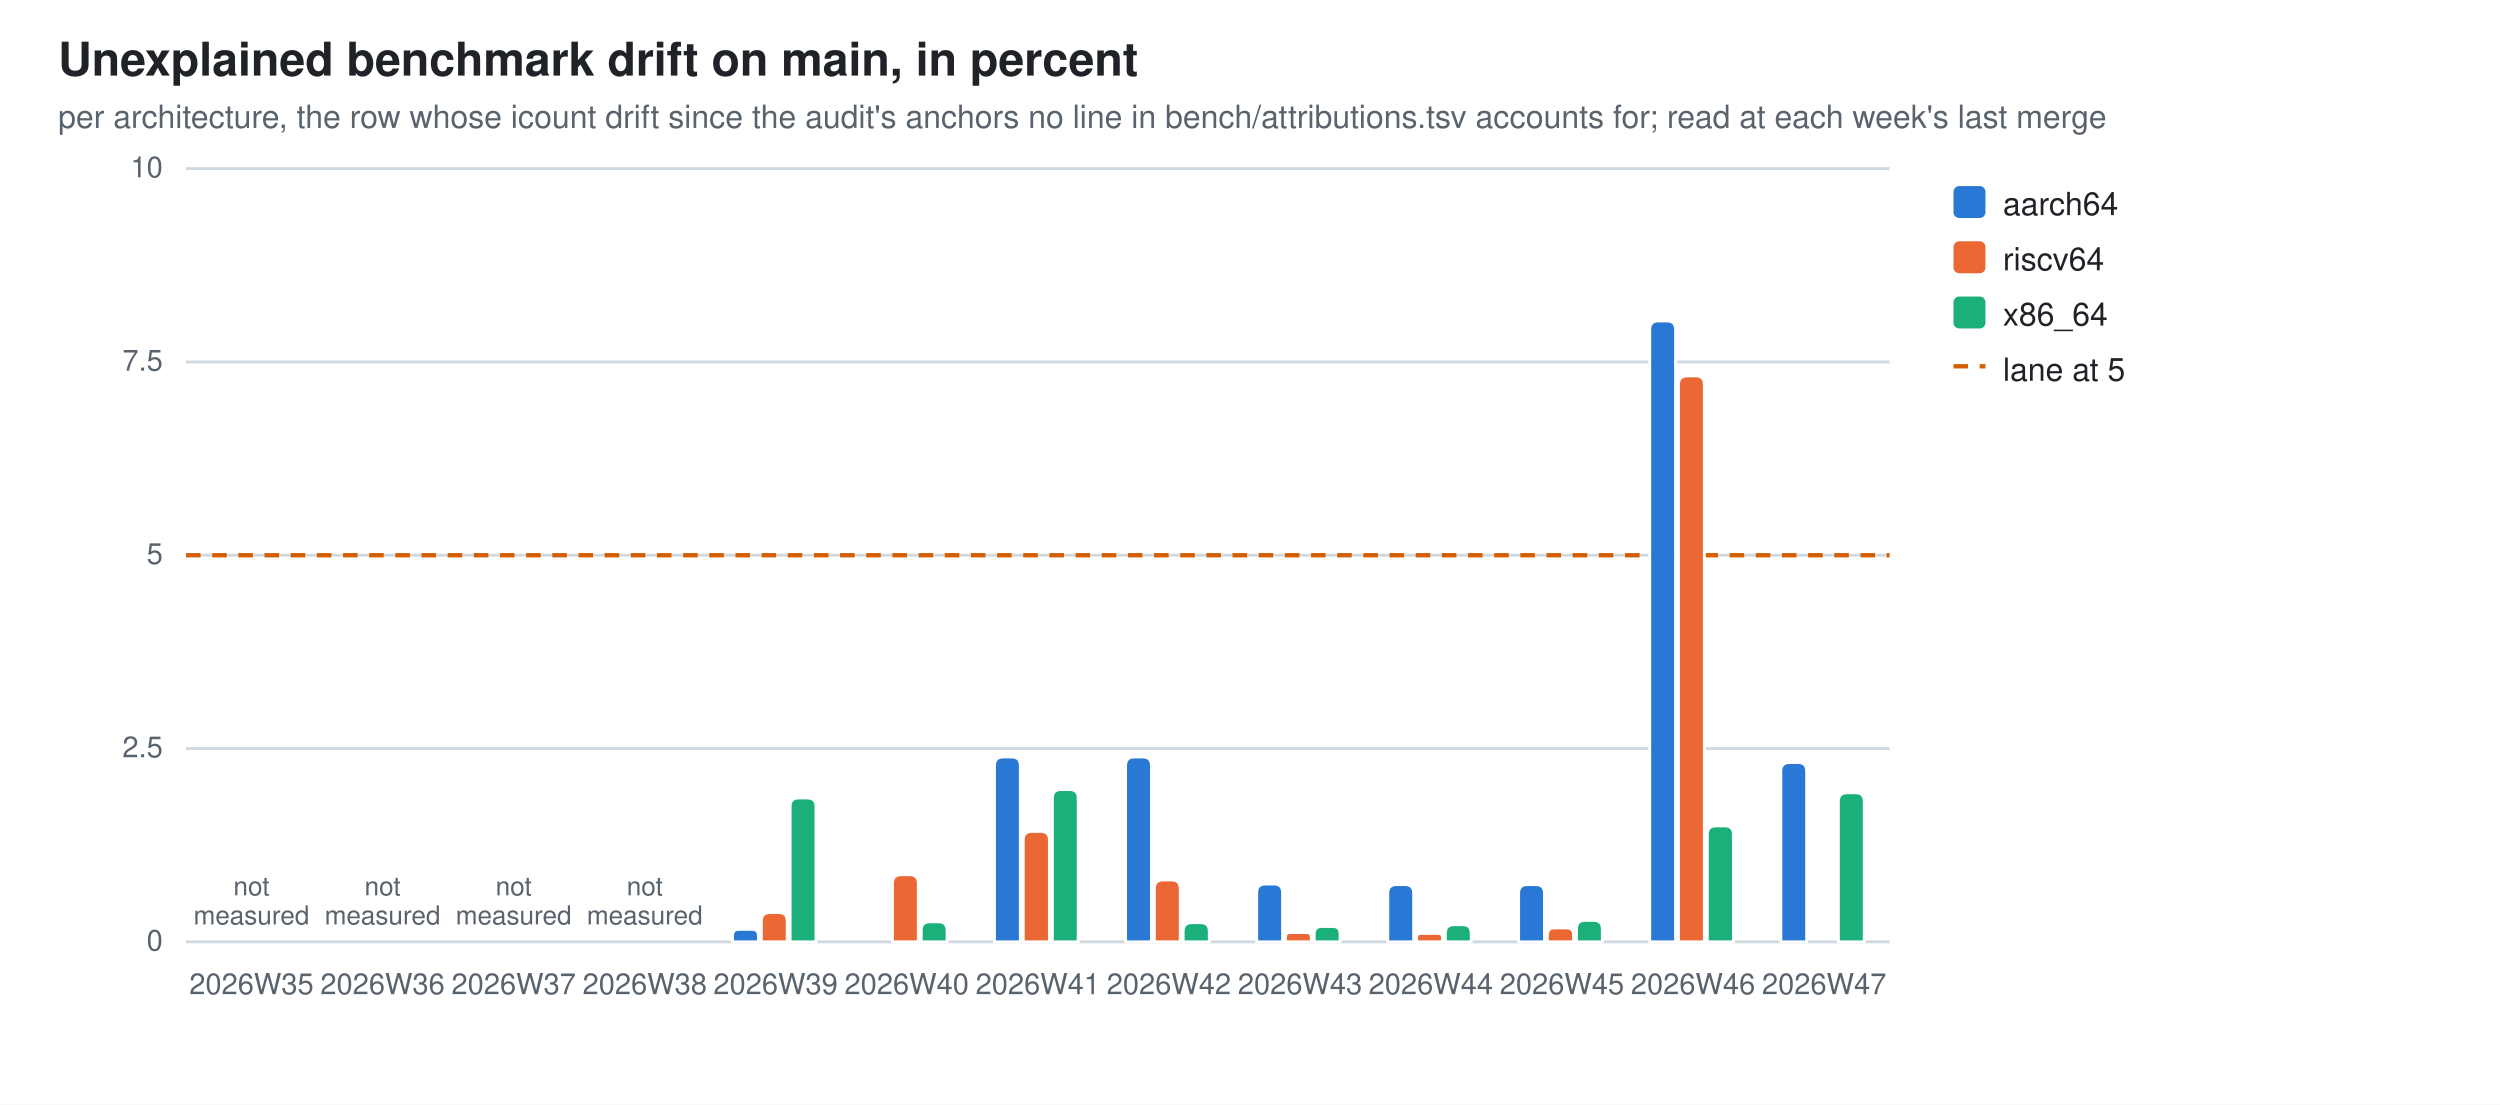
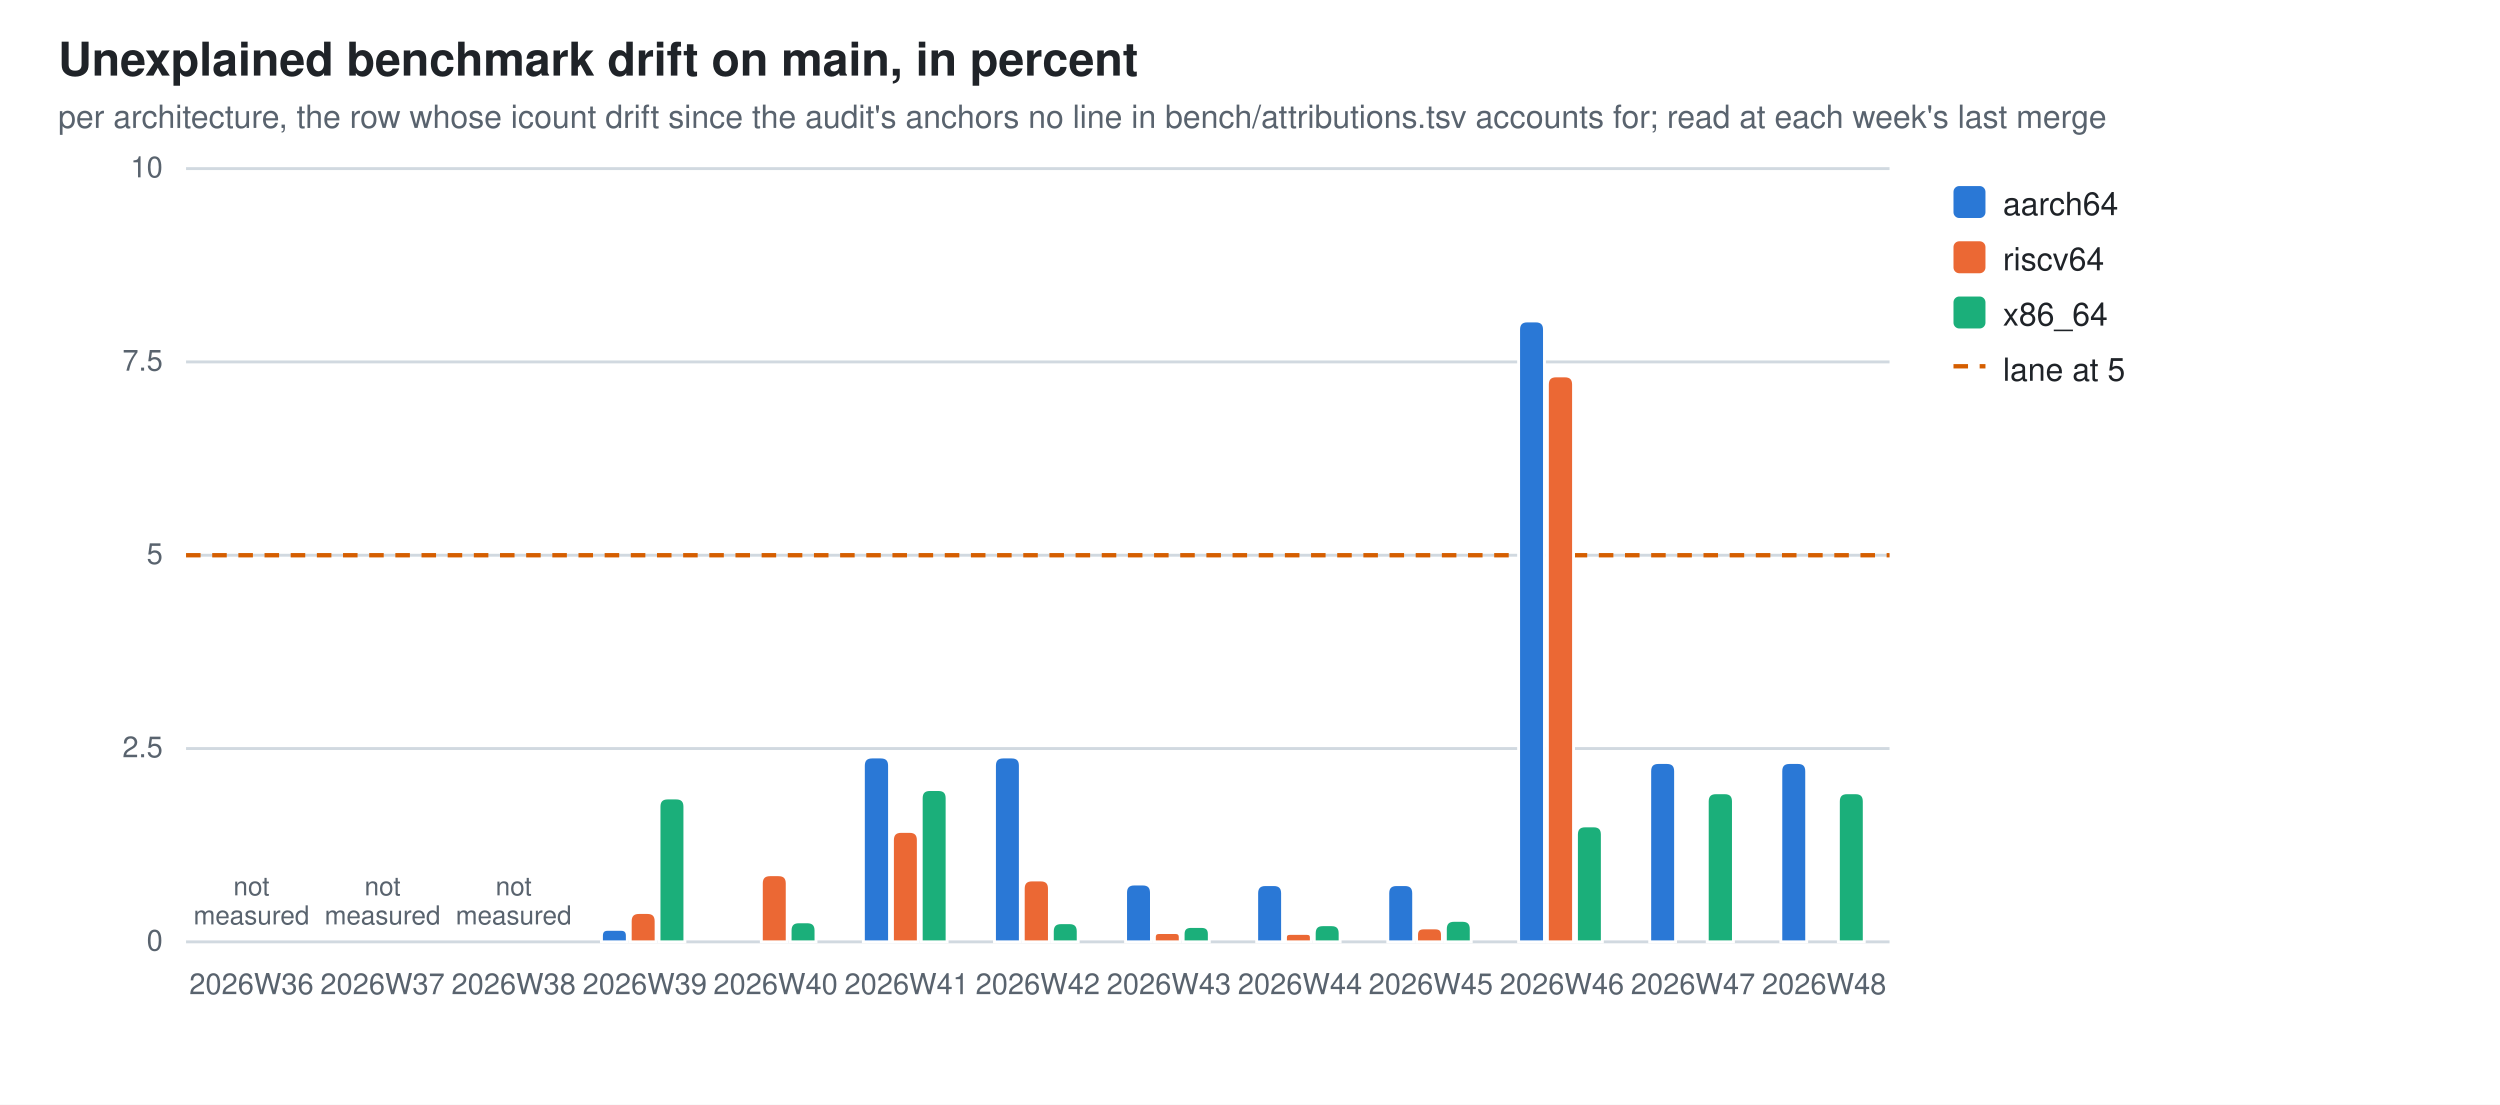
<svg xmlns="http://www.w3.org/2000/svg" width="860" height="380" viewBox="0 0 860 380" role="img" aria-label="Unexplained benchmark drift on main, in percent">
  <style>
  .bg{fill:#ffffff} .fg{fill:#1f2328} .mut{fill:#59636e} .grid{stroke:#d1d9e0}
  .seg{stroke:#ffffff;stroke-width:1}
  .val{paint-order:stroke;stroke:#ffffff;stroke-width:3px;stroke-linejoin:round}
  .s0{fill:#2a78d6}  .s1{fill:#eb6834}  .s2{fill:#1baf7a}
  @media (prefers-color-scheme: dark){
    .bg{fill:#0d1117} .fg{fill:#e6edf3} .mut{fill:#9198a1} .grid{stroke:#30363d}
    .seg{stroke:#0d1117} .val{stroke:#0d1117} .s0{fill:#3987e5} .s1{fill:#d95926} .s2{fill:#199e70}}
  text{font-family:-apple-system,BlinkMacSystemFont,"Segoe UI",Helvetica,Arial,sans-serif}
</style>
  <rect class="bg" width="860" height="380" />
  <text class="fg" x="20" y="26" font-size="16" font-weight="600">Unexplained benchmark drift on main, in percent</text>
  <text class="mut" x="20" y="44" font-size="11">per architecture, the row whose icount drift since the audit's anchors no line in bench/attributions.tsv accounts for; read at each week's last merge</text>
  <line class="grid" x1="64" y1="324.0" x2="650.0" y2="324.0" stroke-width="1" />
  <text class="mut" x="56" y="327.0" font-size="10" text-anchor="end">0</text>
  <line class="grid" x1="64" y1="257.5" x2="650.0" y2="257.5" stroke-width="1" />
  <text class="mut" x="56" y="260.5" font-size="10" text-anchor="end">2.5</text>
  <line class="grid" x1="64" y1="191.0" x2="650.0" y2="191.0" stroke-width="1" />
  <text class="mut" x="56" y="194.0" font-size="10" text-anchor="end">5</text>
  <line class="grid" x1="64" y1="124.5" x2="650.0" y2="124.5" stroke-width="1" />
  <text class="mut" x="56" y="127.5" font-size="10" text-anchor="end">7.5</text>
  <line class="grid" x1="64" y1="58.0" x2="650.0" y2="58.0" stroke-width="1" />
  <text class="mut" x="56" y="61.0" font-size="10" text-anchor="end">10</text>
  <line x1="64" y1="191.0" x2="650.0" y2="191.0" stroke="#D55E00" stroke-width="1.5" stroke-dasharray="5 4" />
-   <text class="mut" x="86.5" y="342" font-size="10" text-anchor="middle">2026W35</text>
+   <text class="mut" x="86.5" y="342" font-size="10" text-anchor="middle">2026W36</text>
  <text class="mut" x="86.5" y="308.0" font-size="9" text-anchor="middle">not<tspan x="86.5" dy="10">measured</tspan>
  </text>
-   <text class="mut" x="131.6" y="342" font-size="10" text-anchor="middle">2026W36</text>
+   <text class="mut" x="131.6" y="342" font-size="10" text-anchor="middle">2026W37</text>
  <text class="mut" x="131.6" y="308.0" font-size="9" text-anchor="middle">not<tspan x="131.6" dy="10">measured</tspan>
  </text>
-   <text class="mut" x="176.7" y="342" font-size="10" text-anchor="middle">2026W37</text>
+   <text class="mut" x="176.7" y="342" font-size="10" text-anchor="middle">2026W38</text>
  <text class="mut" x="176.7" y="308.0" font-size="9" text-anchor="middle">not<tspan x="176.7" dy="10">measured</tspan>
  </text>
-   <text class="mut" x="221.8" y="342" font-size="10" text-anchor="middle">2026W38</text>
-   <text class="mut" x="221.8" y="308.0" font-size="9" text-anchor="middle">not<tspan x="221.8" dy="10">measured</tspan>
-   </text>
-   <path class="seg s0" d="M252.0,324.0 V321.9 Q252.0,319.7 254.1,319.7 H258.8 Q260.9,319.7 260.9,321.9 V324.0 Z" />
-   <path class="seg s1" d="M261.9,324.0 V316.9 Q261.9,313.9 264.9,313.9 H267.8 Q270.8,313.9 270.8,316.9 V324.0 Z" />
-   <path class="seg s2" d="M271.8,324.0 V277.5 Q271.8,274.5 274.8,274.5 H277.7 Q280.7,274.5 280.7,277.5 V324.0 Z" />
-   <text class="mut" x="266.8" y="342" font-size="10" text-anchor="middle">2026W39</text>
-   <path class="seg s1" d="M307.0,324.0 V303.9 Q307.0,300.9 310.0,300.9 H312.9 Q315.9,300.9 315.9,303.9 V324.0 Z" />
-   <path class="seg s2" d="M316.9,324.0 V320.1 Q316.9,317.1 319.9,317.1 H322.8 Q325.8,317.1 325.8,320.1 V324.0 Z" />
-   <text class="mut" x="311.9" y="342" font-size="10" text-anchor="middle">2026W40</text>
+   <path class="seg s0" d="M206.9,324.0 V321.9 Q206.9,319.7 209.0,319.7 H213.7 Q215.8,319.7 215.8,321.9 V324.0 Z" />
+   <path class="seg s1" d="M216.8,324.0 V316.9 Q216.8,313.9 219.8,313.9 H222.7 Q225.7,313.9 225.7,316.9 V324.0 Z" />
+   <path class="seg s2" d="M226.7,324.0 V277.5 Q226.7,274.5 229.7,274.5 H232.6 Q235.6,274.5 235.6,277.5 V324.0 Z" />
+   <text class="mut" x="221.8" y="342" font-size="10" text-anchor="middle">2026W39</text>
+   <path class="seg s1" d="M261.9,324.0 V303.9 Q261.9,300.9 264.9,300.9 H267.8 Q270.8,300.9 270.8,303.9 V324.0 Z" />
+   <path class="seg s2" d="M271.8,324.0 V320.1 Q271.8,317.1 274.8,317.1 H277.7 Q280.7,317.1 280.7,320.1 V324.0 Z" />
+   <text class="mut" x="266.8" y="342" font-size="10" text-anchor="middle">2026W40</text>
+   <path class="seg s0" d="M297.0,324.0 V263.4 Q297.0,260.4 300.0,260.4 H303.0 Q306.0,260.4 306.0,263.4 V324.0 Z" />
+   <path class="seg s1" d="M307.0,324.0 V289.0 Q307.0,286.0 310.0,286.0 H312.9 Q315.9,286.0 315.9,289.0 V324.0 Z" />
+   <path class="seg s2" d="M316.9,324.0 V274.6 Q316.9,271.6 319.9,271.6 H322.8 Q325.8,271.6 325.8,274.6 V324.0 Z" />
+   <text class="mut" x="311.9" y="342" font-size="10" text-anchor="middle">2026W41</text>
  <path class="seg s0" d="M342.1,324.0 V263.4 Q342.1,260.4 345.1,260.4 H348.0 Q351.0,260.4 351.0,263.4 V324.0 Z" />
-   <path class="seg s1" d="M352.0,324.0 V289.0 Q352.0,286.0 355.0,286.0 H358.0 Q361.0,286.0 361.0,289.0 V324.0 Z" />
-   <path class="seg s2" d="M362.0,324.0 V274.6 Q362.0,271.6 365.0,271.6 H367.9 Q370.9,271.6 370.9,274.6 V324.0 Z" />
-   <text class="mut" x="357.0" y="342" font-size="10" text-anchor="middle">2026W41</text>
-   <path class="seg s0" d="M387.2,324.0 V263.4 Q387.2,260.4 390.2,260.4 H393.1 Q396.1,260.4 396.1,263.4 V324.0 Z" />
-   <path class="seg s1" d="M397.1,324.0 V305.7 Q397.1,302.7 400.1,302.7 H403.0 Q406.0,302.7 406.0,305.7 V324.0 Z" />
-   <path class="seg s2" d="M407.0,324.0 V320.4 Q407.0,317.4 410.0,317.4 H413.0 Q416.0,317.4 416.0,320.4 V324.0 Z" />
-   <text class="mut" x="402.1" y="342" font-size="10" text-anchor="middle">2026W42</text>
-   <path class="seg s0" d="M432.3,324.0 V307.1 Q432.3,304.1 435.3,304.1 H438.2 Q441.2,304.1 441.2,307.1 V324.0 Z" />
-   <path class="seg s1" d="M442.2,324.0 V322.4 Q442.2,320.8 443.8,320.8 H449.5 Q451.1,320.8 451.1,322.4 V324.0 Z" />
-   <path class="seg s2" d="M452.1,324.0 V321.3 Q452.1,318.7 454.8,318.7 H458.4 Q461.0,318.7 461.0,321.3 V324.0 Z" />
-   <text class="mut" x="447.2" y="342" font-size="10" text-anchor="middle">2026W43</text>
+   <path class="seg s1" d="M352.0,324.0 V305.7 Q352.0,302.7 355.0,302.7 H358.0 Q361.0,302.7 361.0,305.7 V324.0 Z" />
+   <path class="seg s2" d="M362.0,324.0 V320.4 Q362.0,317.4 365.0,317.4 H367.9 Q370.9,317.4 370.9,320.4 V324.0 Z" />
+   <text class="mut" x="357.0" y="342" font-size="10" text-anchor="middle">2026W42</text>
+   <path class="seg s0" d="M387.2,324.0 V307.1 Q387.2,304.1 390.2,304.1 H393.1 Q396.1,304.1 396.1,307.1 V324.0 Z" />
+   <path class="seg s1" d="M397.1,324.0 V322.4 Q397.1,320.8 398.7,320.8 H404.4 Q406.0,320.8 406.0,322.4 V324.0 Z" />
+   <path class="seg s2" d="M407.0,324.0 V321.3 Q407.0,318.7 409.7,318.7 H413.3 Q416.0,318.7 416.0,321.3 V324.0 Z" />
+   <text class="mut" x="402.1" y="342" font-size="10" text-anchor="middle">2026W43</text>
+   <path class="seg s0" d="M432.3,324.0 V307.3 Q432.3,304.3 435.3,304.3 H438.2 Q441.2,304.3 441.2,307.3 V324.0 Z" />
+   <path class="seg s1" d="M442.2,324.0 V322.5 Q442.2,321.1 443.7,321.1 H449.6 Q451.1,321.1 451.1,322.5 V324.0 Z" />
+   <path class="seg s2" d="M452.1,324.0 V321.1 Q452.1,318.1 455.0,318.1 H458.1 Q461.0,318.1 461.0,321.1 V324.0 Z" />
+   <text class="mut" x="447.2" y="342" font-size="10" text-anchor="middle">2026W44</text>
  <path class="seg s0" d="M477.4,324.0 V307.3 Q477.4,304.3 480.4,304.3 H483.3 Q486.3,304.3 486.3,307.3 V324.0 Z" />
-   <path class="seg s1" d="M487.3,324.0 V322.5 Q487.3,321.1 488.7,321.1 H494.7 Q496.2,321.1 496.2,322.5 V324.0 Z" />
-   <path class="seg s2" d="M497.2,324.0 V321.1 Q497.2,318.1 500.1,318.1 H503.2 Q506.1,318.1 506.1,321.1 V324.0 Z" />
-   <text class="mut" x="492.2" y="342" font-size="10" text-anchor="middle">2026W44</text>
-   <path class="seg s0" d="M522.4,324.0 V307.3 Q522.4,304.3 525.4,304.3 H528.3 Q531.3,304.3 531.3,307.3 V324.0 Z" />
-   <path class="seg s1" d="M532.3,324.0 V321.6 Q532.3,319.2 534.7,319.2 H538.9 Q541.3,319.2 541.3,321.6 V324.0 Z" />
-   <path class="seg s2" d="M542.3,324.0 V319.6 Q542.3,316.6 545.3,316.6 H548.2 Q551.2,316.6 551.2,319.6 V324.0 Z" />
-   <text class="mut" x="537.3" y="342" font-size="10" text-anchor="middle">2026W45</text>
-   <path class="seg s0" d="M567.5,324.0 V113.4 Q567.5,110.4 570.5,110.4 H573.4 Q576.4,110.4 576.4,113.4 V324.0 Z" />
-   <path class="seg s1" d="M577.4,324.0 V132.3 Q577.4,129.3 580.4,129.3 H583.3 Q586.3,129.3 586.3,132.3 V324.0 Z" />
-   <path class="seg s2" d="M587.3,324.0 V287.1 Q587.3,284.1 590.3,284.1 H593.3 Q596.3,284.1 596.3,287.1 V324.0 Z" />
-   <text class="mut" x="582.4" y="342" font-size="10" text-anchor="middle">2026W46</text>
+   <path class="seg s1" d="M487.3,324.0 V321.6 Q487.3,319.2 489.7,319.2 H493.8 Q496.2,319.2 496.2,321.6 V324.0 Z" />
+   <path class="seg s2" d="M497.2,324.0 V319.6 Q497.2,316.6 500.2,316.6 H503.1 Q506.1,316.6 506.1,319.6 V324.0 Z" />
+   <text class="mut" x="492.2" y="342" font-size="10" text-anchor="middle">2026W45</text>
+   <path class="seg s0" d="M522.4,324.0 V113.4 Q522.4,110.4 525.4,110.4 H528.3 Q531.3,110.4 531.3,113.4 V324.0 Z" />
+   <path class="seg s1" d="M532.3,324.0 V132.3 Q532.3,129.3 535.3,129.3 H538.3 Q541.3,129.3 541.3,132.3 V324.0 Z" />
+   <path class="seg s2" d="M542.3,324.0 V287.1 Q542.3,284.1 545.3,284.1 H548.2 Q551.2,284.1 551.2,287.1 V324.0 Z" />
+   <text class="mut" x="537.3" y="342" font-size="10" text-anchor="middle">2026W46</text>
+   <path class="seg s0" d="M567.5,324.0 V265.3 Q567.5,262.3 570.5,262.3 H573.4 Q576.4,262.3 576.4,265.3 V324.0 Z" />
+   <path class="seg s2" d="M587.3,324.0 V275.7 Q587.3,272.7 590.3,272.7 H593.3 Q596.3,272.7 596.3,275.7 V324.0 Z" />
+   <text class="mut" x="582.4" y="342" font-size="10" text-anchor="middle">2026W47</text>
  <path class="seg s0" d="M612.6,324.0 V265.3 Q612.6,262.3 615.6,262.3 H618.5 Q621.5,262.3 621.5,265.3 V324.0 Z" />
  <path class="seg s2" d="M632.4,324.0 V275.7 Q632.4,272.7 635.4,272.7 H638.3 Q641.3,272.7 641.3,275.7 V324.0 Z" />
-   <text class="mut" x="627.5" y="342" font-size="10" text-anchor="middle">2026W47</text>
+   <text class="mut" x="627.5" y="342" font-size="10" text-anchor="middle">2026W48</text>
  <rect class="s0" x="672" y="64" width="11" height="11" rx="2" />
  <text class="fg" y="74" font-size="11">
    <tspan x="689" dy="0">aarch64</tspan>
  </text>
  <rect class="s1" x="672" y="83" width="11" height="11" rx="2" />
  <text class="fg" y="93" font-size="11">
    <tspan x="689" dy="0">riscv64</tspan>
  </text>
  <rect class="s2" x="672" y="102" width="11" height="11" rx="2" />
  <text class="fg" y="112" font-size="11">
    <tspan x="689" dy="0">x86_64</tspan>
  </text>
  <line x1="672" y1="126" x2="683" y2="126" stroke="#D55E00" stroke-width="1.5" stroke-dasharray="5 4" />
  <text class="fg" x="689" y="131" font-size="11">lane at 5</text>
</svg>
